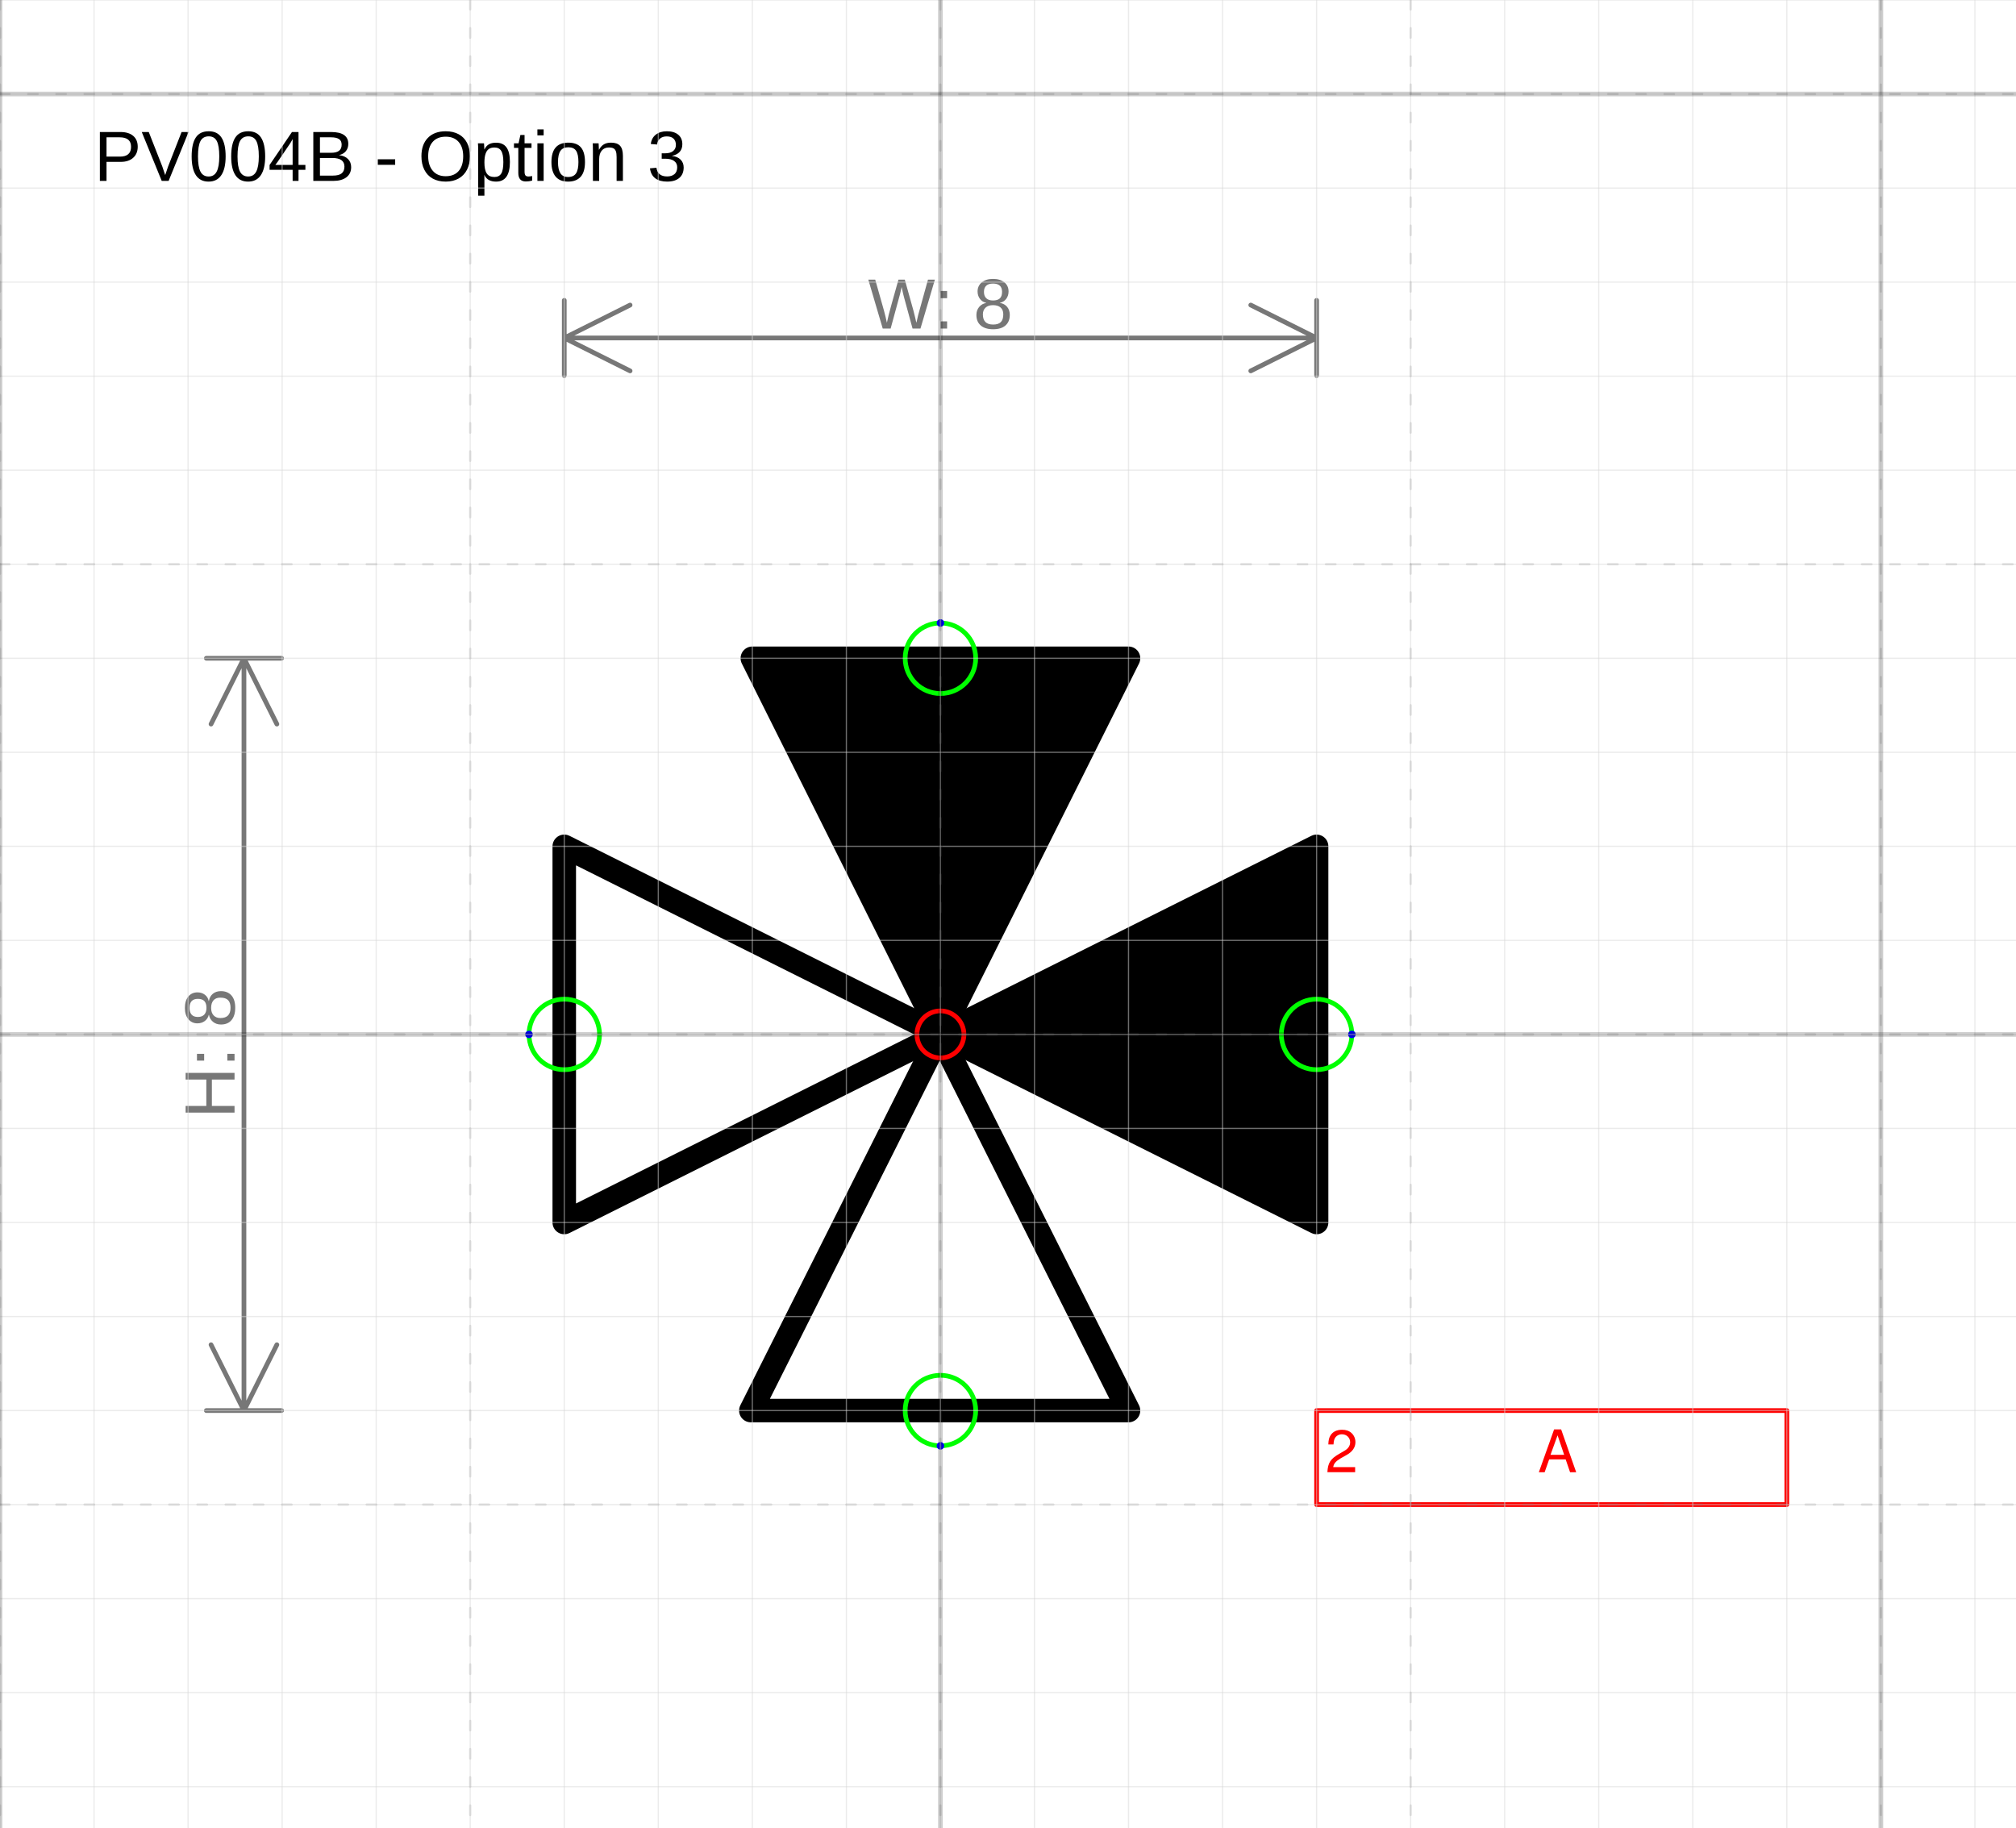
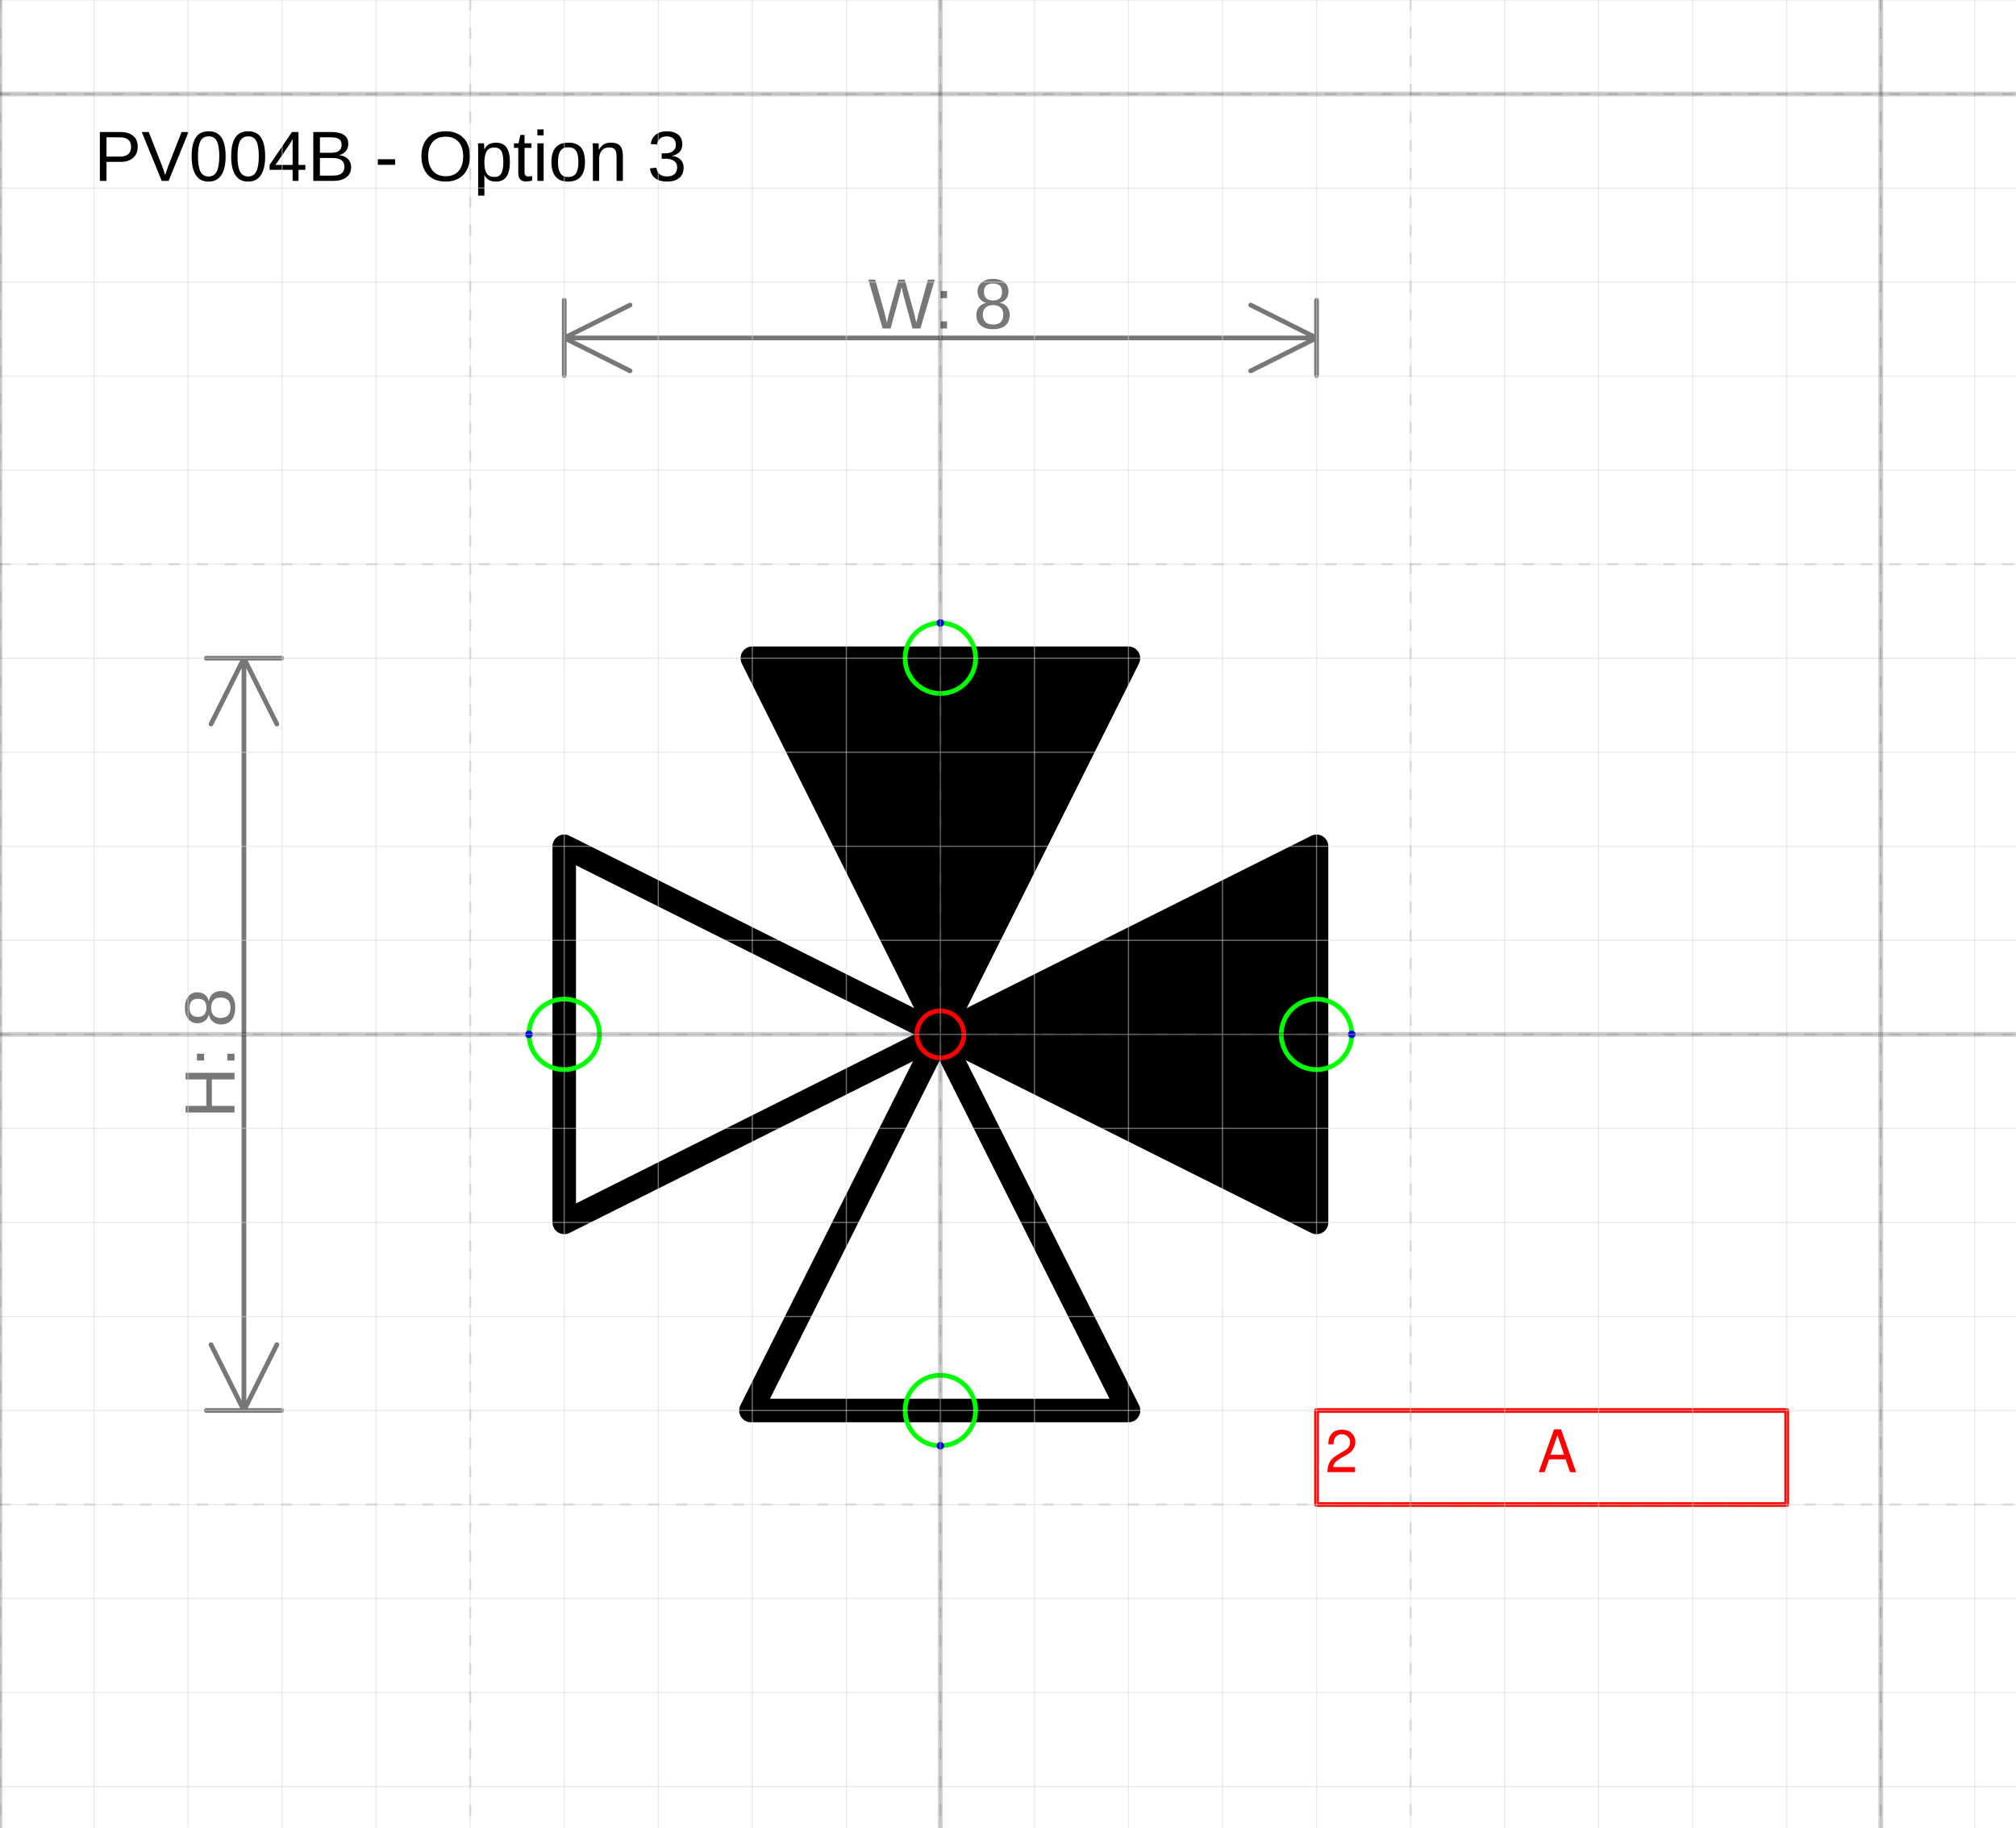
- <svg xmlns="http://www.w3.org/2000/svg" version="1.1" width="90.743mm" height="82.277mm" viewBox="-10 -11 21.437 19.437">
+ <svg xmlns="http://www.w3.org/2000/svg" version="1.1" width="90.745mm" height="82.279mm" viewBox="-10 -11 21.438 19.438">
  <defs />
  <g>
    <g id="cell-39N0-8YmPof44784LYMh-11" layer="Symbol">
-       <path d="M-2.016 4L-0.008 0.001 2 4Z" fill="none" stroke="rgb(0, 0, 0)" stroke-miterlimit="10" stroke-width="0.25" stroke-linecap="round" stroke-linejoin="round" />
+       <path d="M-2.015 4L-0.008-1.716613766689079e-7 2.001 4Z" fill="none" stroke="rgb(0, 0, 0)" stroke-miterlimit="10" stroke-width="0.25" stroke-linecap="round" stroke-linejoin="round" />
    </g>
    <g id="cell-39N0-8YmPof44784LYMh-10" layer="Symbol">
      <path d="M-4-2L0 0-4 2Z" fill="none" stroke="rgb(0, 0, 0)" stroke-miterlimit="10" stroke-width="0.25" stroke-linecap="round" stroke-linejoin="round" />
    </g>
    <g id="cell-39N0-8YmPof44784LYMh-9" layer="Symbol">
-       <path d="M4 2L0-8.881436913492878e-16 4-2Z" fill="#000000" stroke="rgb(0, 0, 0)" stroke-miterlimit="10" stroke-width="0.25" stroke-linecap="round" stroke-linejoin="round" />
+       <path d="M4 2L0-8.881784197001252e-16 4-2Z" fill="#000000" stroke="rgb(0, 0, 0)" stroke-miterlimit="10" stroke-width="0.25" stroke-linecap="round" stroke-linejoin="round" />
    </g>
    <g id="cell-39N0-8YmPof44784LYMh-8" layer="Symbol">
-       <path d="M2-4L4.440718456746439e-16 0-2-4Z" fill="#000000" stroke="rgb(0, 0, 0)" stroke-miterlimit="10" stroke-width="0.25" stroke-linecap="round" stroke-linejoin="round" />
+       <path d="M2-4L4.440892098500626e-16 0-2-4Z" fill="#000000" stroke="rgb(0, 0, 0)" stroke-miterlimit="10" stroke-width="0.25" stroke-linecap="round" stroke-linejoin="round" />
    </g>
    <g id="cell-OxFjoSKdfpgckHMKP-ke-3" content="&lt;object label=&quot;%LabelLines%&amp;amp;nbsp; &amp;amp;nbsp; &amp;amp;nbsp; &amp;amp;nbsp; &amp;amp;nbsp; &amp;amp;nbsp;%LabelIndex%&quot; placeholders=&quot;1&quot; LabelLines=&quot;2&quot; LabelIndex=&quot;A&quot;/&gt;" data-label="%LabelLines%&amp;nbsp; &amp;nbsp; &amp;nbsp; &amp;nbsp; &amp;nbsp; &amp;nbsp;%LabelIndex%" data-placeholders="1" data-LabelLines="2" data-LabelIndex="A" layer="Label">
      <path fill="none" stroke="#ff0000" d="M4 4L9 4 9 5 4 5z" stroke-width="0.05" stroke-linecap="round" stroke-linejoin="round" />
      <g>
-         <text fill="#FF0000" font-family="Helvetica" font-size="40px" transform="matrix(0.0156244 0 0 0.0156244 4.09359 4.65607)" stroke-width="0.05" stroke-linecap="round" stroke-linejoin="round">2           A</text>
+         <text fill="#FF0000" font-family="Helvetica" font-size="40px" transform="matrix(0.015625 0 0 0.015625 4.09375 4.65625)" stroke-width="0.05" stroke-linecap="round" stroke-linejoin="round">2           A</text>
      </g>
    </g>
    <g id="cell-rcUO89sZQDFuOGigJMmF-2" content="&lt;object label=&quot;Connection&quot; PipingConnector=&quot;Y&quot; LabelConnector=&quot;N&quot; SignalConnector=&quot;N&quot; Direction=&quot;180&quot; AuxiliaryConnector=&quot;N&quot;/&gt;" data-label="Connection" data-PipingConnector="Y" data-LabelConnector="N" data-SignalConnector="N" data-Direction="180" data-AuxiliaryConnector="N" layer="Connection">
      <ellipse cx="-4" cy="0" rx="0.375" ry="0.375" fill="none" stroke="#00ff00" stroke-width="0.05" />
      <ellipse cx="-4.375" cy="4.5924253663221344e-17" rx="0.04" ry="0.04" fill="#0000ff" stroke="none" stroke-width="0.05" />
    </g>
    <g id="cell-rcUO89sZQDFuOGigJMmF-3" content="&lt;object label=&quot;Connection&quot; PipingConnector=&quot;Y&quot; LabelConnector=&quot;N&quot; SignalConnector=&quot;N&quot; Direction=&quot;0&quot; AuxiliaryConnector=&quot;N&quot;/&gt;" data-label="Connection" data-PipingConnector="Y" data-LabelConnector="N" data-SignalConnector="N" data-Direction="0" data-AuxiliaryConnector="N" layer="Connection">
      <ellipse cx="4" cy="0" rx="0.375" ry="0.375" fill="none" stroke="#00ff00" stroke-width="0.05" />
      <ellipse cx="4.375" cy="0" rx="0.04" ry="0.04" fill="#0000ff" stroke="none" stroke-width="0.05" />
    </g>
    <g id="cell-VehGEhK3i6AJcqMpad5X-3" content="&lt;object label=&quot;Connection&quot; PipingConnector=&quot;Y&quot; LabelConnector=&quot;N&quot; SignalConnector=&quot;N&quot; Direction=&quot;270&quot; AuxiliaryConnector=&quot;N&quot;/&gt;" data-label="Connection" data-PipingConnector="Y" data-LabelConnector="N" data-SignalConnector="N" data-Direction="270" data-AuxiliaryConnector="N" layer="Connection">
      <ellipse cx="0" cy="-4" rx="0.375" ry="0.375" fill="none" stroke="#00ff00" stroke-width="0.05" />
      <ellipse cx="0" cy="-4.375" rx="0.04" ry="0.04" fill="#0000ff" stroke="none" stroke-width="0.05" />
    </g>
    <g id="cell-39N0-8YmPof44784LYMh-4" content="&lt;object label=&quot;Connection&quot; PipingConnector=&quot;Y&quot; LabelConnector=&quot;N&quot; SignalConnector=&quot;N&quot; Direction=&quot;90 &quot; AuxiliaryConnector=&quot;N&quot;/&gt;" data-label="Connection" data-PipingConnector="Y" data-LabelConnector="N" data-SignalConnector="N" data-Direction="90 " data-AuxiliaryConnector="N" layer="Connection">
      <ellipse cx="0" cy="4" rx="0.375" ry="0.375" fill="none" stroke="#00ff00" stroke-width="0.05" />
      <ellipse cx="0" cy="4.375" rx="0.04" ry="0.04" fill="#0000ff" stroke="none" stroke-width="0.05" />
    </g>
    <g id="cell-OxFjoSKdfpgckHMKP-ke-2" content="&lt;object label=&quot;origo&quot;/&gt;" data-label="origo" layer="Origo">
      <ellipse cx="0" cy="0" rx="0.25" ry="0.25" fill="none" stroke="#ff0000" stroke-width="0.05" />
    </g>
  </g>
  <g layer="Dimension">
-     <text font-size="40px" font-family="Arial" text-anchor="middle" fill="#777777" stroke-linecap="round" stroke-linejoin="round" transform="matrix(0.0188976 0 0 0.0188976 0 -7.50608)">W: 8</text>
+     <text font-size="40px" font-family="Arial" text-anchor="middle" fill="#777777" stroke-linecap="round" stroke-linejoin="round" transform="matrix(0.0188976 0 0 0.0188976 0 -7.50625)">W: 8</text>
    <path d="M-4,-7.406 4,-7.406 M-4,-7.406 -3.3,-7.756 M-4,-7.406 -3.3,-7.056 M4,-7.406 3.3,-7.756 M4,-7.406 3.3,-7.056 M-4,-7.006 -4,-7.806 M4,-7.006 4,-7.806" stroke="#777777" stroke-width="0.05" stroke-linecap="round" stroke-linejoin="round" />
-     <text font-size="40px" font-family="Arial" text-anchor="middle" fill="#777777" transform="matrix(1.15715e-18 -0.0188976 0.0188976 1.15715e-18 -7.50608 0.200313)" stroke-linecap="round" stroke-linejoin="round">H: 8</text>
+     <text font-size="40px" font-family="Arial" text-anchor="middle" fill="#777777" transform="matrix(1.15715e-18 -0.0188976 0.0188976 1.15715e-18 -7.50625 0.2)" stroke-linecap="round" stroke-linejoin="round">H: 8</text>
    <path d="M-7.406-4L-7.406 4M-7.406-4L-7.056-3.3M-7.406-4L-7.756-3.3M-7.406 4L-7.056 3.3M-7.406 4L-7.756 3.3M-7.806-4L-7.006-4M-7.806 4L-7.006 4" stroke="#777777" stroke-width="0.05" stroke-linecap="round" stroke-linejoin="round" />
  </g>
  <g layer="SymbolRegistrationNumber">
-     <text font-size="40px" font-family="Arial" text-anchor="start" fill="#000000" stroke-width="0.05" stroke-linecap="round" stroke-linejoin="round" transform="matrix(0.0188976 0 0 0.0188976 -9 -9.07618)">PV004B - Option 3</text>
+     <text font-size="40px" font-family="Arial" text-anchor="start" fill="#000000" stroke-width="0.05" stroke-linecap="round" stroke-linejoin="round" transform="matrix(0.0188976 0 0 0.0188976 -9 -9.07616)">PV004B - Option 3</text>
  </g>
  <g layer="Grid">
    <g layer="Grid_micro">
-       <path d="M-10,-11 11.437,-11" fill="none" stroke="rgb(216, 216, 216)" stroke-opacity="0.5" stroke-width="0.013" stroke-linecap="round" stroke-linejoin="round" />
-       <path d="M-10,-10 11.437,-10" fill="none" stroke="rgb(216, 216, 216)" stroke-opacity="0.5" stroke-width="0.013" stroke-linecap="round" stroke-linejoin="round" />
-       <path d="M-10,-9 11.437,-9" fill="none" stroke="rgb(216, 216, 216)" stroke-opacity="0.5" stroke-width="0.013" stroke-linecap="round" stroke-linejoin="round" />
-       <path d="M-10,-8 11.437,-8" fill="none" stroke="rgb(216, 216, 216)" stroke-opacity="0.5" stroke-width="0.013" stroke-linecap="round" stroke-linejoin="round" />
-       <path d="M-10,-7 11.437,-7" fill="none" stroke="rgb(216, 216, 216)" stroke-opacity="0.5" stroke-width="0.013" stroke-linecap="round" stroke-linejoin="round" />
-       <path d="M-10,-6 11.437,-6" fill="none" stroke="rgb(216, 216, 216)" stroke-opacity="0.5" stroke-width="0.013" stroke-linecap="round" stroke-linejoin="round" />
-       <path d="M-10,-5 11.437,-5" fill="none" stroke="rgb(216, 216, 216)" stroke-opacity="0.5" stroke-width="0.013" stroke-linecap="round" stroke-linejoin="round" />
-       <path d="M-10,-4 11.437,-4" fill="none" stroke="rgb(216, 216, 216)" stroke-opacity="0.5" stroke-width="0.013" stroke-linecap="round" stroke-linejoin="round" />
-       <path d="M-10,-3 11.437,-3" fill="none" stroke="rgb(216, 216, 216)" stroke-opacity="0.5" stroke-width="0.013" stroke-linecap="round" stroke-linejoin="round" />
-       <path d="M-10,-2 11.437,-2" fill="none" stroke="rgb(216, 216, 216)" stroke-opacity="0.5" stroke-width="0.013" stroke-linecap="round" stroke-linejoin="round" />
-       <path d="M-10,-1 11.437,-1" fill="none" stroke="rgb(216, 216, 216)" stroke-opacity="0.5" stroke-width="0.013" stroke-linecap="round" stroke-linejoin="round" />
-       <path d="M-10,0 11.437,0" fill="none" stroke="rgb(216, 216, 216)" stroke-opacity="0.5" stroke-width="0.013" stroke-linecap="round" stroke-linejoin="round" />
-       <path d="M-10,1 11.437,1" fill="none" stroke="rgb(216, 216, 216)" stroke-opacity="0.5" stroke-width="0.013" stroke-linecap="round" stroke-linejoin="round" />
-       <path d="M-10,2 11.437,2" fill="none" stroke="rgb(216, 216, 216)" stroke-opacity="0.5" stroke-width="0.013" stroke-linecap="round" stroke-linejoin="round" />
-       <path d="M-10,3 11.437,3" fill="none" stroke="rgb(216, 216, 216)" stroke-opacity="0.5" stroke-width="0.013" stroke-linecap="round" stroke-linejoin="round" />
-       <path d="M-10,4 11.437,4" fill="none" stroke="rgb(216, 216, 216)" stroke-opacity="0.5" stroke-width="0.013" stroke-linecap="round" stroke-linejoin="round" />
-       <path d="M-10,5 11.437,5" fill="none" stroke="rgb(216, 216, 216)" stroke-opacity="0.5" stroke-width="0.013" stroke-linecap="round" stroke-linejoin="round" />
-       <path d="M-10,6 11.437,6" fill="none" stroke="rgb(216, 216, 216)" stroke-opacity="0.5" stroke-width="0.013" stroke-linecap="round" stroke-linejoin="round" />
-       <path d="M-10,7 11.437,7" fill="none" stroke="rgb(216, 216, 216)" stroke-opacity="0.5" stroke-width="0.013" stroke-linecap="round" stroke-linejoin="round" />
-       <path d="M-10,8 11.437,8" fill="none" stroke="rgb(216, 216, 216)" stroke-opacity="0.5" stroke-width="0.013" stroke-linecap="round" stroke-linejoin="round" />
-       <path d="M-10,-11 -10,8.437" fill="none" stroke="rgb(216, 216, 216)" stroke-opacity="0.5" stroke-width="0.013" stroke-linecap="round" stroke-linejoin="round" />
-       <path d="M-9,-11 -9,8.437" fill="none" stroke="rgb(216, 216, 216)" stroke-opacity="0.5" stroke-width="0.013" stroke-linecap="round" stroke-linejoin="round" />
-       <path d="M-8,-11 -8,8.437" fill="none" stroke="rgb(216, 216, 216)" stroke-opacity="0.5" stroke-width="0.013" stroke-linecap="round" stroke-linejoin="round" />
-       <path d="M-7,-11 -7,8.437" fill="none" stroke="rgb(216, 216, 216)" stroke-opacity="0.5" stroke-width="0.013" stroke-linecap="round" stroke-linejoin="round" />
-       <path d="M-6,-11 -6,8.437" fill="none" stroke="rgb(216, 216, 216)" stroke-opacity="0.5" stroke-width="0.013" stroke-linecap="round" stroke-linejoin="round" />
-       <path d="M-5,-11 -5,8.437" fill="none" stroke="rgb(216, 216, 216)" stroke-opacity="0.5" stroke-width="0.013" stroke-linecap="round" stroke-linejoin="round" />
-       <path d="M-4,-11 -4,8.437" fill="none" stroke="rgb(216, 216, 216)" stroke-opacity="0.5" stroke-width="0.013" stroke-linecap="round" stroke-linejoin="round" />
-       <path d="M-3,-11 -3,8.437" fill="none" stroke="rgb(216, 216, 216)" stroke-opacity="0.5" stroke-width="0.013" stroke-linecap="round" stroke-linejoin="round" />
-       <path d="M-2,-11 -2,8.437" fill="none" stroke="rgb(216, 216, 216)" stroke-opacity="0.5" stroke-width="0.013" stroke-linecap="round" stroke-linejoin="round" />
-       <path d="M-1,-11 -1,8.437" fill="none" stroke="rgb(216, 216, 216)" stroke-opacity="0.5" stroke-width="0.013" stroke-linecap="round" stroke-linejoin="round" />
-       <path d="M0,-11 0,8.437" fill="none" stroke="rgb(216, 216, 216)" stroke-opacity="0.5" stroke-width="0.013" stroke-linecap="round" stroke-linejoin="round" />
-       <path d="M1,-11 1,8.437" fill="none" stroke="rgb(216, 216, 216)" stroke-opacity="0.5" stroke-width="0.013" stroke-linecap="round" stroke-linejoin="round" />
-       <path d="M2,-11 2,8.437" fill="none" stroke="rgb(216, 216, 216)" stroke-opacity="0.5" stroke-width="0.013" stroke-linecap="round" stroke-linejoin="round" />
-       <path d="M3,-11 3,8.437" fill="none" stroke="rgb(216, 216, 216)" stroke-opacity="0.5" stroke-width="0.013" stroke-linecap="round" stroke-linejoin="round" />
-       <path d="M4,-11 4,8.437" fill="none" stroke="rgb(216, 216, 216)" stroke-opacity="0.5" stroke-width="0.013" stroke-linecap="round" stroke-linejoin="round" />
-       <path d="M5,-11 5,8.437" fill="none" stroke="rgb(216, 216, 216)" stroke-opacity="0.5" stroke-width="0.013" stroke-linecap="round" stroke-linejoin="round" />
-       <path d="M6,-11 6,8.437" fill="none" stroke="rgb(216, 216, 216)" stroke-opacity="0.5" stroke-width="0.013" stroke-linecap="round" stroke-linejoin="round" />
-       <path d="M7,-11 7,8.437" fill="none" stroke="rgb(216, 216, 216)" stroke-opacity="0.5" stroke-width="0.013" stroke-linecap="round" stroke-linejoin="round" />
-       <path d="M8,-11 8,8.437" fill="none" stroke="rgb(216, 216, 216)" stroke-opacity="0.5" stroke-width="0.013" stroke-linecap="round" stroke-linejoin="round" />
-       <path d="M9,-11 9,8.437" fill="none" stroke="rgb(216, 216, 216)" stroke-opacity="0.5" stroke-width="0.013" stroke-linecap="round" stroke-linejoin="round" />
-       <path d="M10,-11 10,8.437" fill="none" stroke="rgb(216, 216, 216)" stroke-opacity="0.5" stroke-width="0.013" stroke-linecap="round" stroke-linejoin="round" />
-       <path d="M11,-11 11,8.437" fill="none" stroke="rgb(216, 216, 216)" stroke-opacity="0.5" stroke-width="0.013" stroke-linecap="round" stroke-linejoin="round" />
+       <path d="M-10,-11 11.438,-11" fill="none" stroke="rgb(216, 216, 216)" stroke-opacity="0.5" stroke-width="0.013" stroke-linecap="round" stroke-linejoin="round" />
+       <path d="M-10,-10 11.438,-10" fill="none" stroke="rgb(216, 216, 216)" stroke-opacity="0.5" stroke-width="0.013" stroke-linecap="round" stroke-linejoin="round" />
+       <path d="M-10,-9 11.438,-9" fill="none" stroke="rgb(216, 216, 216)" stroke-opacity="0.5" stroke-width="0.013" stroke-linecap="round" stroke-linejoin="round" />
+       <path d="M-10,-8 11.438,-8" fill="none" stroke="rgb(216, 216, 216)" stroke-opacity="0.5" stroke-width="0.013" stroke-linecap="round" stroke-linejoin="round" />
+       <path d="M-10,-7 11.438,-7" fill="none" stroke="rgb(216, 216, 216)" stroke-opacity="0.5" stroke-width="0.013" stroke-linecap="round" stroke-linejoin="round" />
+       <path d="M-10,-6 11.438,-6" fill="none" stroke="rgb(216, 216, 216)" stroke-opacity="0.5" stroke-width="0.013" stroke-linecap="round" stroke-linejoin="round" />
+       <path d="M-10,-5 11.438,-5" fill="none" stroke="rgb(216, 216, 216)" stroke-opacity="0.5" stroke-width="0.013" stroke-linecap="round" stroke-linejoin="round" />
+       <path d="M-10,-4 11.438,-4" fill="none" stroke="rgb(216, 216, 216)" stroke-opacity="0.5" stroke-width="0.013" stroke-linecap="round" stroke-linejoin="round" />
+       <path d="M-10,-3 11.438,-3" fill="none" stroke="rgb(216, 216, 216)" stroke-opacity="0.5" stroke-width="0.013" stroke-linecap="round" stroke-linejoin="round" />
+       <path d="M-10,-2 11.438,-2" fill="none" stroke="rgb(216, 216, 216)" stroke-opacity="0.5" stroke-width="0.013" stroke-linecap="round" stroke-linejoin="round" />
+       <path d="M-10,-1 11.438,-1" fill="none" stroke="rgb(216, 216, 216)" stroke-opacity="0.5" stroke-width="0.013" stroke-linecap="round" stroke-linejoin="round" />
+       <path d="M-10,0 11.438,0" fill="none" stroke="rgb(216, 216, 216)" stroke-opacity="0.5" stroke-width="0.013" stroke-linecap="round" stroke-linejoin="round" />
+       <path d="M-10,1 11.438,1" fill="none" stroke="rgb(216, 216, 216)" stroke-opacity="0.5" stroke-width="0.013" stroke-linecap="round" stroke-linejoin="round" />
+       <path d="M-10,2 11.438,2" fill="none" stroke="rgb(216, 216, 216)" stroke-opacity="0.5" stroke-width="0.013" stroke-linecap="round" stroke-linejoin="round" />
+       <path d="M-10,3 11.438,3" fill="none" stroke="rgb(216, 216, 216)" stroke-opacity="0.5" stroke-width="0.013" stroke-linecap="round" stroke-linejoin="round" />
+       <path d="M-10,4 11.438,4" fill="none" stroke="rgb(216, 216, 216)" stroke-opacity="0.5" stroke-width="0.013" stroke-linecap="round" stroke-linejoin="round" />
+       <path d="M-10,5 11.438,5" fill="none" stroke="rgb(216, 216, 216)" stroke-opacity="0.5" stroke-width="0.013" stroke-linecap="round" stroke-linejoin="round" />
+       <path d="M-10,6 11.438,6" fill="none" stroke="rgb(216, 216, 216)" stroke-opacity="0.5" stroke-width="0.013" stroke-linecap="round" stroke-linejoin="round" />
+       <path d="M-10,7 11.438,7" fill="none" stroke="rgb(216, 216, 216)" stroke-opacity="0.5" stroke-width="0.013" stroke-linecap="round" stroke-linejoin="round" />
+       <path d="M-10,8 11.438,8" fill="none" stroke="rgb(216, 216, 216)" stroke-opacity="0.5" stroke-width="0.013" stroke-linecap="round" stroke-linejoin="round" />
+       <path d="M-10,-11 -10,8.438" fill="none" stroke="rgb(216, 216, 216)" stroke-opacity="0.5" stroke-width="0.013" stroke-linecap="round" stroke-linejoin="round" />
+       <path d="M-9,-11 -9,8.438" fill="none" stroke="rgb(216, 216, 216)" stroke-opacity="0.5" stroke-width="0.013" stroke-linecap="round" stroke-linejoin="round" />
+       <path d="M-8,-11 -8,8.438" fill="none" stroke="rgb(216, 216, 216)" stroke-opacity="0.5" stroke-width="0.013" stroke-linecap="round" stroke-linejoin="round" />
+       <path d="M-7,-11 -7,8.438" fill="none" stroke="rgb(216, 216, 216)" stroke-opacity="0.5" stroke-width="0.013" stroke-linecap="round" stroke-linejoin="round" />
+       <path d="M-6,-11 -6,8.438" fill="none" stroke="rgb(216, 216, 216)" stroke-opacity="0.5" stroke-width="0.013" stroke-linecap="round" stroke-linejoin="round" />
+       <path d="M-5,-11 -5,8.438" fill="none" stroke="rgb(216, 216, 216)" stroke-opacity="0.5" stroke-width="0.013" stroke-linecap="round" stroke-linejoin="round" />
+       <path d="M-4,-11 -4,8.438" fill="none" stroke="rgb(216, 216, 216)" stroke-opacity="0.5" stroke-width="0.013" stroke-linecap="round" stroke-linejoin="round" />
+       <path d="M-3,-11 -3,8.438" fill="none" stroke="rgb(216, 216, 216)" stroke-opacity="0.5" stroke-width="0.013" stroke-linecap="round" stroke-linejoin="round" />
+       <path d="M-2,-11 -2,8.438" fill="none" stroke="rgb(216, 216, 216)" stroke-opacity="0.5" stroke-width="0.013" stroke-linecap="round" stroke-linejoin="round" />
+       <path d="M-1,-11 -1,8.438" fill="none" stroke="rgb(216, 216, 216)" stroke-opacity="0.5" stroke-width="0.013" stroke-linecap="round" stroke-linejoin="round" />
+       <path d="M0,-11 0,8.438" fill="none" stroke="rgb(216, 216, 216)" stroke-opacity="0.5" stroke-width="0.013" stroke-linecap="round" stroke-linejoin="round" />
+       <path d="M1,-11 1,8.438" fill="none" stroke="rgb(216, 216, 216)" stroke-opacity="0.5" stroke-width="0.013" stroke-linecap="round" stroke-linejoin="round" />
+       <path d="M2,-11 2,8.438" fill="none" stroke="rgb(216, 216, 216)" stroke-opacity="0.5" stroke-width="0.013" stroke-linecap="round" stroke-linejoin="round" />
+       <path d="M3,-11 3,8.438" fill="none" stroke="rgb(216, 216, 216)" stroke-opacity="0.5" stroke-width="0.013" stroke-linecap="round" stroke-linejoin="round" />
+       <path d="M4,-11 4,8.438" fill="none" stroke="rgb(216, 216, 216)" stroke-opacity="0.5" stroke-width="0.013" stroke-linecap="round" stroke-linejoin="round" />
+       <path d="M5,-11 5,8.438" fill="none" stroke="rgb(216, 216, 216)" stroke-opacity="0.5" stroke-width="0.013" stroke-linecap="round" stroke-linejoin="round" />
+       <path d="M6,-11 6,8.438" fill="none" stroke="rgb(216, 216, 216)" stroke-opacity="0.5" stroke-width="0.013" stroke-linecap="round" stroke-linejoin="round" />
+       <path d="M7,-11 7,8.438" fill="none" stroke="rgb(216, 216, 216)" stroke-opacity="0.5" stroke-width="0.013" stroke-linecap="round" stroke-linejoin="round" />
+       <path d="M8,-11 8,8.438" fill="none" stroke="rgb(216, 216, 216)" stroke-opacity="0.5" stroke-width="0.013" stroke-linecap="round" stroke-linejoin="round" />
+       <path d="M9,-11 9,8.438" fill="none" stroke="rgb(216, 216, 216)" stroke-opacity="0.5" stroke-width="0.013" stroke-linecap="round" stroke-linejoin="round" />
+       <path d="M10,-11 10,8.438" fill="none" stroke="rgb(216, 216, 216)" stroke-opacity="0.5" stroke-width="0.013" stroke-linecap="round" stroke-linejoin="round" />
+       <path d="M11,-11 11,8.438" fill="none" stroke="rgb(216, 216, 216)" stroke-opacity="0.5" stroke-width="0.013" stroke-linecap="round" stroke-linejoin="round" />
    </g>
    <g layer="Grid_minor">
-       <path d="M-10,-10 11.437,-10" fill="none" stroke="#7f7f7f" stroke-opacity="0.2" stroke-width="0.025" stroke-dasharray="0.1, 0.2" stroke-linecap="round" stroke-linejoin="round" />
-       <path d="M-10,-5 11.437,-5" fill="none" stroke="#7f7f7f" stroke-opacity="0.2" stroke-width="0.025" stroke-dasharray="0.1, 0.2" stroke-linecap="round" stroke-linejoin="round" />
-       <path d="M-10,0 11.437,0" fill="none" stroke="#7f7f7f" stroke-opacity="0.2" stroke-width="0.025" stroke-dasharray="0.1, 0.2" stroke-linecap="round" stroke-linejoin="round" />
-       <path d="M-10,5 11.437,5" fill="none" stroke="#7f7f7f" stroke-opacity="0.2" stroke-width="0.025" stroke-dasharray="0.1, 0.2" stroke-linecap="round" stroke-linejoin="round" />
-       <path d="M-10,-11 -10,8.437" fill="none" stroke="#7f7f7f" stroke-opacity="0.2" stroke-width="0.025" stroke-dasharray="0.1, 0.2" stroke-linecap="round" stroke-linejoin="round" />
-       <path d="M-5,-11 -5,8.437" fill="none" stroke="#7f7f7f" stroke-opacity="0.2" stroke-width="0.025" stroke-dasharray="0.1, 0.2" stroke-linecap="round" stroke-linejoin="round" />
-       <path d="M0,-11 0,8.437" fill="none" stroke="#7f7f7f" stroke-opacity="0.2" stroke-width="0.025" stroke-dasharray="0.1, 0.2" stroke-linecap="round" stroke-linejoin="round" />
-       <path d="M5,-11 5,8.437" fill="none" stroke="#7f7f7f" stroke-opacity="0.2" stroke-width="0.025" stroke-dasharray="0.1, 0.2" stroke-linecap="round" stroke-linejoin="round" />
-       <path d="M10,-11 10,8.437" fill="none" stroke="#7f7f7f" stroke-opacity="0.2" stroke-width="0.025" stroke-dasharray="0.1, 0.2" stroke-linecap="round" stroke-linejoin="round" />
+       <path d="M-10,-10 11.438,-10" fill="none" stroke="#7f7f7f" stroke-opacity="0.2" stroke-width="0.025" stroke-dasharray="0.1, 0.2" stroke-linecap="round" stroke-linejoin="round" />
+       <path d="M-10,-5 11.438,-5" fill="none" stroke="#7f7f7f" stroke-opacity="0.2" stroke-width="0.025" stroke-dasharray="0.1, 0.2" stroke-linecap="round" stroke-linejoin="round" />
+       <path d="M-10,0 11.438,0" fill="none" stroke="#7f7f7f" stroke-opacity="0.2" stroke-width="0.025" stroke-dasharray="0.1, 0.2" stroke-linecap="round" stroke-linejoin="round" />
+       <path d="M-10,5 11.438,5" fill="none" stroke="#7f7f7f" stroke-opacity="0.2" stroke-width="0.025" stroke-dasharray="0.1, 0.2" stroke-linecap="round" stroke-linejoin="round" />
+       <path d="M-10,-11 -10,8.438" fill="none" stroke="#7f7f7f" stroke-opacity="0.2" stroke-width="0.025" stroke-dasharray="0.1, 0.2" stroke-linecap="round" stroke-linejoin="round" />
+       <path d="M-5,-11 -5,8.438" fill="none" stroke="#7f7f7f" stroke-opacity="0.2" stroke-width="0.025" stroke-dasharray="0.1, 0.2" stroke-linecap="round" stroke-linejoin="round" />
+       <path d="M0,-11 0,8.438" fill="none" stroke="#7f7f7f" stroke-opacity="0.2" stroke-width="0.025" stroke-dasharray="0.1, 0.2" stroke-linecap="round" stroke-linejoin="round" />
+       <path d="M5,-11 5,8.438" fill="none" stroke="#7f7f7f" stroke-opacity="0.2" stroke-width="0.025" stroke-dasharray="0.1, 0.2" stroke-linecap="round" stroke-linejoin="round" />
+       <path d="M10,-11 10,8.438" fill="none" stroke="#7f7f7f" stroke-opacity="0.2" stroke-width="0.025" stroke-dasharray="0.1, 0.2" stroke-linecap="round" stroke-linejoin="round" />
    </g>
    <g layer="Grid_major">
-       <path d="M-10,-10 11.437,-10" fill="none" stroke="#0f0f0f" stroke-opacity="0.2" stroke-width="0.05" stroke-linecap="round" stroke-linejoin="round" />
-       <path d="M-10,0 11.437,0" fill="none" stroke="#0f0f0f" stroke-opacity="0.2" stroke-width="0.05" stroke-linecap="round" stroke-linejoin="round" />
-       <path d="M-10,-11 -10,8.437" fill="none" stroke="#0f0f0f" stroke-opacity="0.2" stroke-width="0.05" stroke-linecap="round" stroke-linejoin="round" />
-       <path d="M0,-11 0,8.437" fill="none" stroke="#0f0f0f" stroke-opacity="0.2" stroke-width="0.05" stroke-linecap="round" stroke-linejoin="round" />
-       <path d="M10,-11 10,8.437" fill="none" stroke="#0f0f0f" stroke-opacity="0.2" stroke-width="0.05" stroke-linecap="round" stroke-linejoin="round" />
+       <path d="M-10,-10 11.438,-10" fill="none" stroke="#0f0f0f" stroke-opacity="0.2" stroke-width="0.05" stroke-linecap="round" stroke-linejoin="round" />
+       <path d="M-10,0 11.438,0" fill="none" stroke="#0f0f0f" stroke-opacity="0.2" stroke-width="0.05" stroke-linecap="round" stroke-linejoin="round" />
+       <path d="M-10,-11 -10,8.438" fill="none" stroke="#0f0f0f" stroke-opacity="0.2" stroke-width="0.05" stroke-linecap="round" stroke-linejoin="round" />
+       <path d="M0,-11 0,8.438" fill="none" stroke="#0f0f0f" stroke-opacity="0.2" stroke-width="0.05" stroke-linecap="round" stroke-linejoin="round" />
+       <path d="M10,-11 10,8.438" fill="none" stroke="#0f0f0f" stroke-opacity="0.2" stroke-width="0.05" stroke-linecap="round" stroke-linejoin="round" />
    </g>
  </g>
</svg>
